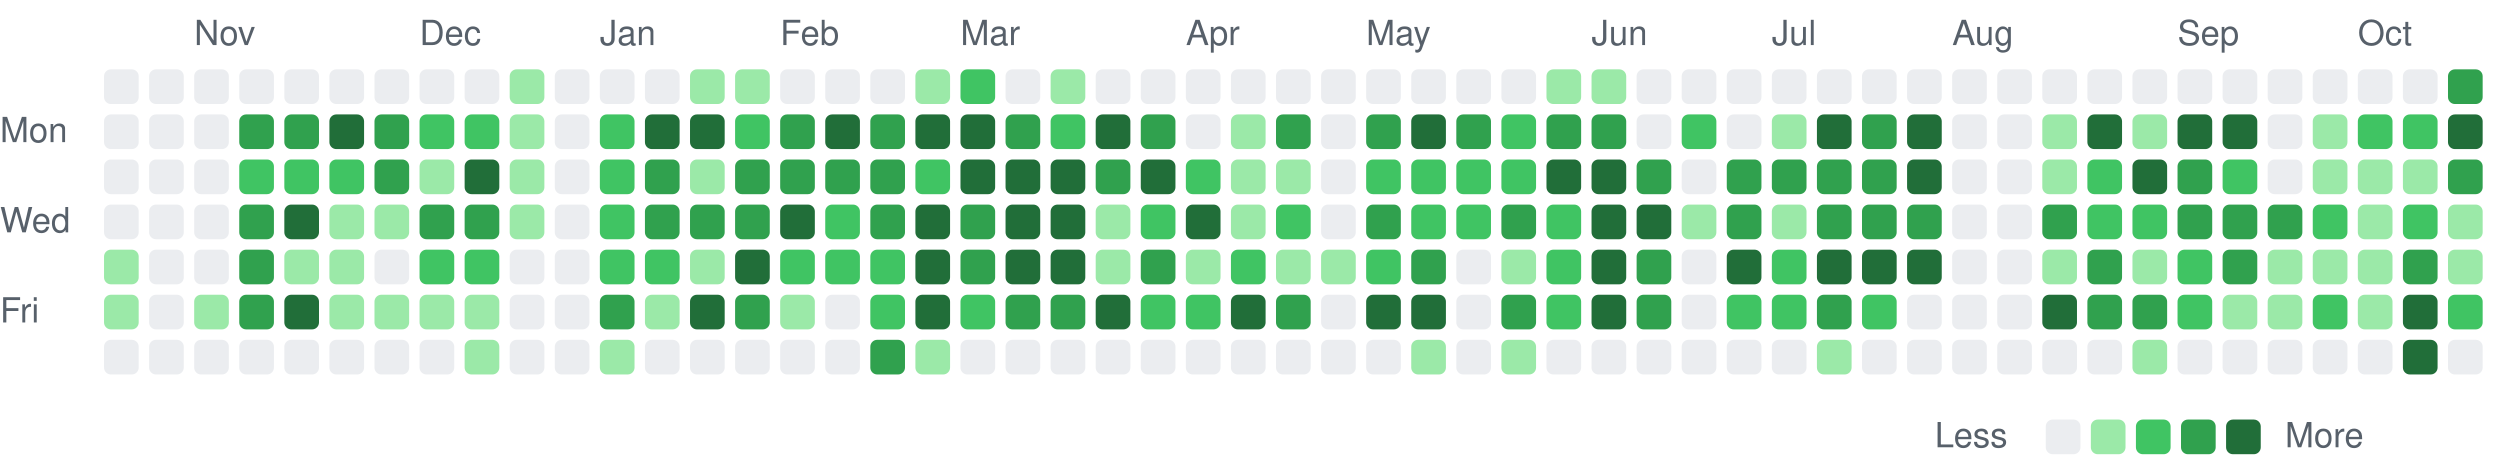
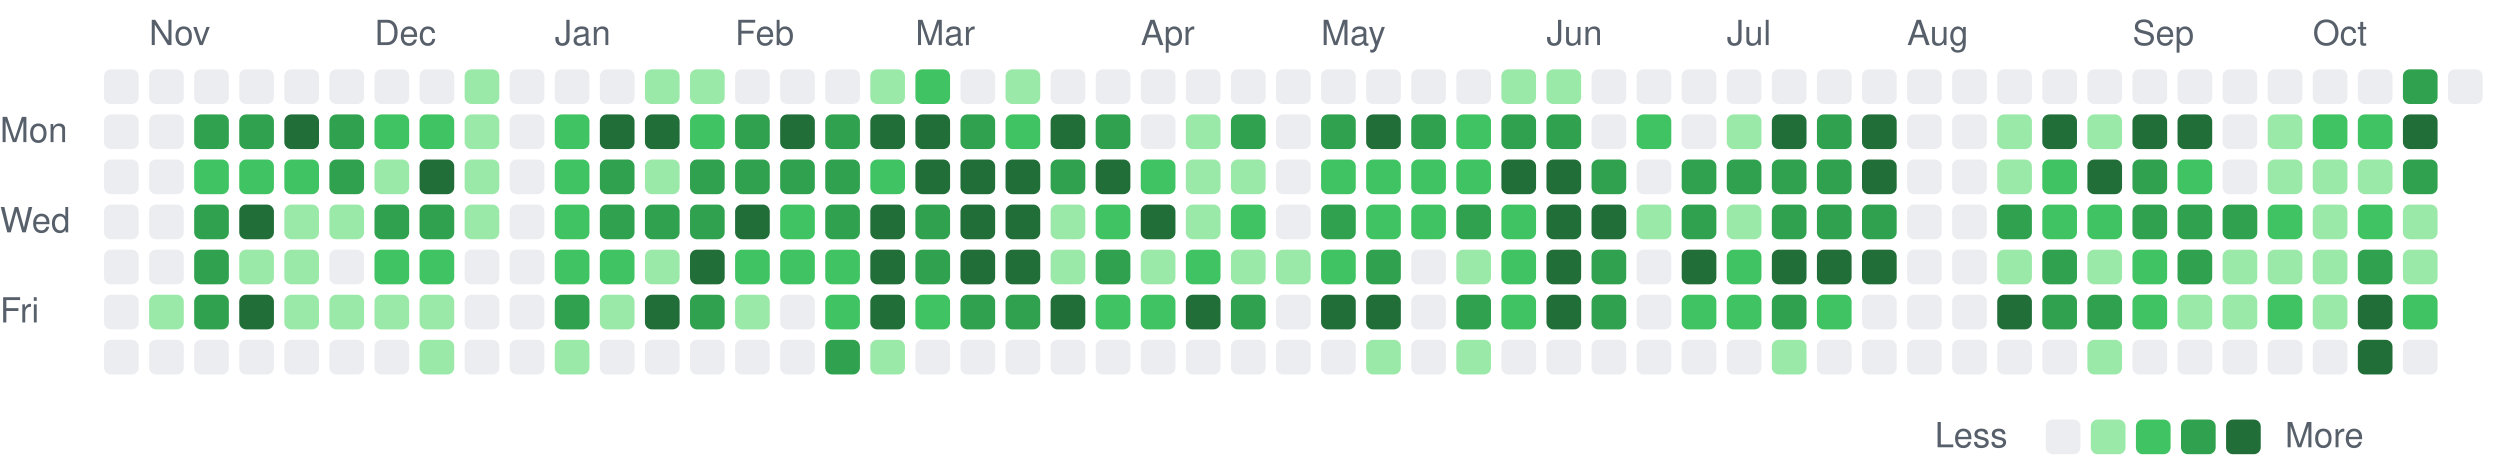
<svg xmlns="http://www.w3.org/2000/svg" viewBox="0 0 721 135" width="721" height="135" role="img" aria-label="Combined GitHub and GitLab contributions over the last year">
  <style>
text { font: 10px -apple-system, BlinkMacSystemFont, 'Segoe UI', Helvetica, Arial, sans-serif; fill: #57606a; }
.c0 { fill: #ebedf0; }
.c1 { fill: #9be9a8; }
.c2 { fill: #40c463; }
.c3 { fill: #30a14e; }
.c4 { fill: #216e39; }
@media (prefers-color-scheme: dark) {
text { fill: #acacac; }
.c0 { fill: #373737; }
.c1 { fill: #0e4429; }
.c2 { fill: #006d32; }
.c3 { fill: #26a641; }
.c4 { fill: #39d353; }
}
</style>
-   <text x="56" y="13">Nov</text>
-   <text x="121" y="13">Dec</text>
-   <text x="173" y="13">Jan</text>
-   <text x="225" y="13">Feb</text>
-   <text x="277" y="13">Mar</text>
-   <text x="342" y="13">Apr</text>
-   <text x="394" y="13">May</text>
-   <text x="459" y="13">Jun</text>
-   <text x="511" y="13">Jul</text>
-   <text x="563" y="13">Aug</text>
-   <text x="628" y="13">Sep</text>
-   <text x="680" y="13">Oct</text>
+   <text x="43" y="13">Nov</text>
+   <text x="108" y="13">Dec</text>
+   <text x="160" y="13">Jan</text>
+   <text x="212" y="13">Feb</text>
+   <text x="264" y="13">Mar</text>
+   <text x="329" y="13">Apr</text>
+   <text x="381" y="13">May</text>
+   <text x="446" y="13">Jun</text>
+   <text x="498" y="13">Jul</text>
+   <text x="550" y="13">Aug</text>
+   <text x="615" y="13">Sep</text>
+   <text x="667" y="13">Oct</text>
  <text x="0" y="41">Mon</text>
  <text x="0" y="67">Wed</text>
  <text x="0" y="93">Fri</text>
  <rect class="c0" x="30" y="20" width="10" height="10" rx="2" />
  <rect class="c0" x="30" y="33" width="10" height="10" rx="2" />
  <rect class="c0" x="30" y="46" width="10" height="10" rx="2" />
  <rect class="c0" x="30" y="59" width="10" height="10" rx="2" />
-   <rect class="c1" x="30" y="72" width="10" height="10" rx="2" />
-   <rect class="c1" x="30" y="85" width="10" height="10" rx="2" />
+   <rect class="c0" x="30" y="72" width="10" height="10" rx="2" />
+   <rect class="c0" x="30" y="85" width="10" height="10" rx="2" />
  <rect class="c0" x="30" y="98" width="10" height="10" rx="2" />
  <rect class="c0" x="43" y="20" width="10" height="10" rx="2" />
  <rect class="c0" x="43" y="33" width="10" height="10" rx="2" />
  <rect class="c0" x="43" y="46" width="10" height="10" rx="2" />
  <rect class="c0" x="43" y="59" width="10" height="10" rx="2" />
  <rect class="c0" x="43" y="72" width="10" height="10" rx="2" />
-   <rect class="c0" x="43" y="85" width="10" height="10" rx="2" />
+   <rect class="c1" x="43" y="85" width="10" height="10" rx="2" />
  <rect class="c0" x="43" y="98" width="10" height="10" rx="2" />
  <rect class="c0" x="56" y="20" width="10" height="10" rx="2" />
-   <rect class="c0" x="56" y="33" width="10" height="10" rx="2" />
-   <rect class="c0" x="56" y="46" width="10" height="10" rx="2" />
-   <rect class="c0" x="56" y="59" width="10" height="10" rx="2" />
-   <rect class="c0" x="56" y="72" width="10" height="10" rx="2" />
-   <rect class="c1" x="56" y="85" width="10" height="10" rx="2" />
+   <rect class="c3" x="56" y="33" width="10" height="10" rx="2" />
+   <rect class="c2" x="56" y="46" width="10" height="10" rx="2" />
+   <rect class="c3" x="56" y="59" width="10" height="10" rx="2" />
+   <rect class="c3" x="56" y="72" width="10" height="10" rx="2" />
+   <rect class="c3" x="56" y="85" width="10" height="10" rx="2" />
  <rect class="c0" x="56" y="98" width="10" height="10" rx="2" />
  <rect class="c0" x="69" y="20" width="10" height="10" rx="2" />
  <rect class="c3" x="69" y="33" width="10" height="10" rx="2" />
  <rect class="c2" x="69" y="46" width="10" height="10" rx="2" />
-   <rect class="c3" x="69" y="59" width="10" height="10" rx="2" />
-   <rect class="c3" x="69" y="72" width="10" height="10" rx="2" />
-   <rect class="c3" x="69" y="85" width="10" height="10" rx="2" />
+   <rect class="c4" x="69" y="59" width="10" height="10" rx="2" />
+   <rect class="c1" x="69" y="72" width="10" height="10" rx="2" />
+   <rect class="c4" x="69" y="85" width="10" height="10" rx="2" />
  <rect class="c0" x="69" y="98" width="10" height="10" rx="2" />
  <rect class="c0" x="82" y="20" width="10" height="10" rx="2" />
-   <rect class="c3" x="82" y="33" width="10" height="10" rx="2" />
+   <rect class="c4" x="82" y="33" width="10" height="10" rx="2" />
  <rect class="c2" x="82" y="46" width="10" height="10" rx="2" />
-   <rect class="c4" x="82" y="59" width="10" height="10" rx="2" />
+   <rect class="c1" x="82" y="59" width="10" height="10" rx="2" />
  <rect class="c1" x="82" y="72" width="10" height="10" rx="2" />
-   <rect class="c4" x="82" y="85" width="10" height="10" rx="2" />
+   <rect class="c1" x="82" y="85" width="10" height="10" rx="2" />
  <rect class="c0" x="82" y="98" width="10" height="10" rx="2" />
  <rect class="c0" x="95" y="20" width="10" height="10" rx="2" />
-   <rect class="c4" x="95" y="33" width="10" height="10" rx="2" />
-   <rect class="c2" x="95" y="46" width="10" height="10" rx="2" />
+   <rect class="c3" x="95" y="33" width="10" height="10" rx="2" />
+   <rect class="c3" x="95" y="46" width="10" height="10" rx="2" />
  <rect class="c1" x="95" y="59" width="10" height="10" rx="2" />
-   <rect class="c1" x="95" y="72" width="10" height="10" rx="2" />
+   <rect class="c0" x="95" y="72" width="10" height="10" rx="2" />
  <rect class="c1" x="95" y="85" width="10" height="10" rx="2" />
  <rect class="c0" x="95" y="98" width="10" height="10" rx="2" />
  <rect class="c0" x="108" y="20" width="10" height="10" rx="2" />
-   <rect class="c3" x="108" y="33" width="10" height="10" rx="2" />
-   <rect class="c3" x="108" y="46" width="10" height="10" rx="2" />
-   <rect class="c1" x="108" y="59" width="10" height="10" rx="2" />
-   <rect class="c0" x="108" y="72" width="10" height="10" rx="2" />
+   <rect class="c2" x="108" y="33" width="10" height="10" rx="2" />
+   <rect class="c1" x="108" y="46" width="10" height="10" rx="2" />
+   <rect class="c3" x="108" y="59" width="10" height="10" rx="2" />
+   <rect class="c2" x="108" y="72" width="10" height="10" rx="2" />
  <rect class="c1" x="108" y="85" width="10" height="10" rx="2" />
  <rect class="c0" x="108" y="98" width="10" height="10" rx="2" />
  <rect class="c0" x="121" y="20" width="10" height="10" rx="2" />
  <rect class="c2" x="121" y="33" width="10" height="10" rx="2" />
-   <rect class="c1" x="121" y="46" width="10" height="10" rx="2" />
+   <rect class="c4" x="121" y="46" width="10" height="10" rx="2" />
  <rect class="c3" x="121" y="59" width="10" height="10" rx="2" />
  <rect class="c2" x="121" y="72" width="10" height="10" rx="2" />
  <rect class="c1" x="121" y="85" width="10" height="10" rx="2" />
-   <rect class="c0" x="121" y="98" width="10" height="10" rx="2" />
-   <rect class="c0" x="134" y="20" width="10" height="10" rx="2" />
-   <rect class="c2" x="134" y="33" width="10" height="10" rx="2" />
-   <rect class="c4" x="134" y="46" width="10" height="10" rx="2" />
-   <rect class="c3" x="134" y="59" width="10" height="10" rx="2" />
-   <rect class="c2" x="134" y="72" width="10" height="10" rx="2" />
-   <rect class="c1" x="134" y="85" width="10" height="10" rx="2" />
-   <rect class="c1" x="134" y="98" width="10" height="10" rx="2" />
-   <rect class="c1" x="147" y="20" width="10" height="10" rx="2" />
-   <rect class="c1" x="147" y="33" width="10" height="10" rx="2" />
-   <rect class="c1" x="147" y="46" width="10" height="10" rx="2" />
-   <rect class="c1" x="147" y="59" width="10" height="10" rx="2" />
+   <rect class="c1" x="121" y="98" width="10" height="10" rx="2" />
+   <rect class="c1" x="134" y="20" width="10" height="10" rx="2" />
+   <rect class="c1" x="134" y="33" width="10" height="10" rx="2" />
+   <rect class="c1" x="134" y="46" width="10" height="10" rx="2" />
+   <rect class="c1" x="134" y="59" width="10" height="10" rx="2" />
+   <rect class="c0" x="134" y="72" width="10" height="10" rx="2" />
+   <rect class="c0" x="134" y="85" width="10" height="10" rx="2" />
+   <rect class="c0" x="134" y="98" width="10" height="10" rx="2" />
+   <rect class="c0" x="147" y="20" width="10" height="10" rx="2" />
+   <rect class="c0" x="147" y="33" width="10" height="10" rx="2" />
+   <rect class="c0" x="147" y="46" width="10" height="10" rx="2" />
+   <rect class="c0" x="147" y="59" width="10" height="10" rx="2" />
  <rect class="c0" x="147" y="72" width="10" height="10" rx="2" />
  <rect class="c0" x="147" y="85" width="10" height="10" rx="2" />
  <rect class="c0" x="147" y="98" width="10" height="10" rx="2" />
  <rect class="c0" x="160" y="20" width="10" height="10" rx="2" />
-   <rect class="c0" x="160" y="33" width="10" height="10" rx="2" />
-   <rect class="c0" x="160" y="46" width="10" height="10" rx="2" />
-   <rect class="c0" x="160" y="59" width="10" height="10" rx="2" />
-   <rect class="c0" x="160" y="72" width="10" height="10" rx="2" />
-   <rect class="c0" x="160" y="85" width="10" height="10" rx="2" />
-   <rect class="c0" x="160" y="98" width="10" height="10" rx="2" />
+   <rect class="c2" x="160" y="33" width="10" height="10" rx="2" />
+   <rect class="c2" x="160" y="46" width="10" height="10" rx="2" />
+   <rect class="c2" x="160" y="59" width="10" height="10" rx="2" />
+   <rect class="c2" x="160" y="72" width="10" height="10" rx="2" />
+   <rect class="c3" x="160" y="85" width="10" height="10" rx="2" />
+   <rect class="c1" x="160" y="98" width="10" height="10" rx="2" />
  <rect class="c0" x="173" y="20" width="10" height="10" rx="2" />
-   <rect class="c2" x="173" y="33" width="10" height="10" rx="2" />
-   <rect class="c2" x="173" y="46" width="10" height="10" rx="2" />
-   <rect class="c2" x="173" y="59" width="10" height="10" rx="2" />
+   <rect class="c4" x="173" y="33" width="10" height="10" rx="2" />
+   <rect class="c3" x="173" y="46" width="10" height="10" rx="2" />
+   <rect class="c3" x="173" y="59" width="10" height="10" rx="2" />
  <rect class="c2" x="173" y="72" width="10" height="10" rx="2" />
-   <rect class="c3" x="173" y="85" width="10" height="10" rx="2" />
-   <rect class="c1" x="173" y="98" width="10" height="10" rx="2" />
-   <rect class="c0" x="186" y="20" width="10" height="10" rx="2" />
+   <rect class="c1" x="173" y="85" width="10" height="10" rx="2" />
+   <rect class="c0" x="173" y="98" width="10" height="10" rx="2" />
+   <rect class="c1" x="186" y="20" width="10" height="10" rx="2" />
  <rect class="c4" x="186" y="33" width="10" height="10" rx="2" />
-   <rect class="c3" x="186" y="46" width="10" height="10" rx="2" />
+   <rect class="c1" x="186" y="46" width="10" height="10" rx="2" />
  <rect class="c3" x="186" y="59" width="10" height="10" rx="2" />
-   <rect class="c2" x="186" y="72" width="10" height="10" rx="2" />
-   <rect class="c1" x="186" y="85" width="10" height="10" rx="2" />
+   <rect class="c1" x="186" y="72" width="10" height="10" rx="2" />
+   <rect class="c4" x="186" y="85" width="10" height="10" rx="2" />
  <rect class="c0" x="186" y="98" width="10" height="10" rx="2" />
  <rect class="c1" x="199" y="20" width="10" height="10" rx="2" />
-   <rect class="c4" x="199" y="33" width="10" height="10" rx="2" />
-   <rect class="c1" x="199" y="46" width="10" height="10" rx="2" />
+   <rect class="c2" x="199" y="33" width="10" height="10" rx="2" />
+   <rect class="c3" x="199" y="46" width="10" height="10" rx="2" />
  <rect class="c3" x="199" y="59" width="10" height="10" rx="2" />
-   <rect class="c1" x="199" y="72" width="10" height="10" rx="2" />
-   <rect class="c4" x="199" y="85" width="10" height="10" rx="2" />
+   <rect class="c4" x="199" y="72" width="10" height="10" rx="2" />
+   <rect class="c3" x="199" y="85" width="10" height="10" rx="2" />
  <rect class="c0" x="199" y="98" width="10" height="10" rx="2" />
-   <rect class="c1" x="212" y="20" width="10" height="10" rx="2" />
-   <rect class="c2" x="212" y="33" width="10" height="10" rx="2" />
+   <rect class="c0" x="212" y="20" width="10" height="10" rx="2" />
+   <rect class="c3" x="212" y="33" width="10" height="10" rx="2" />
  <rect class="c3" x="212" y="46" width="10" height="10" rx="2" />
-   <rect class="c3" x="212" y="59" width="10" height="10" rx="2" />
-   <rect class="c4" x="212" y="72" width="10" height="10" rx="2" />
-   <rect class="c3" x="212" y="85" width="10" height="10" rx="2" />
+   <rect class="c4" x="212" y="59" width="10" height="10" rx="2" />
+   <rect class="c2" x="212" y="72" width="10" height="10" rx="2" />
+   <rect class="c1" x="212" y="85" width="10" height="10" rx="2" />
  <rect class="c0" x="212" y="98" width="10" height="10" rx="2" />
  <rect class="c0" x="225" y="20" width="10" height="10" rx="2" />
-   <rect class="c3" x="225" y="33" width="10" height="10" rx="2" />
+   <rect class="c4" x="225" y="33" width="10" height="10" rx="2" />
  <rect class="c3" x="225" y="46" width="10" height="10" rx="2" />
-   <rect class="c4" x="225" y="59" width="10" height="10" rx="2" />
+   <rect class="c2" x="225" y="59" width="10" height="10" rx="2" />
  <rect class="c2" x="225" y="72" width="10" height="10" rx="2" />
-   <rect class="c1" x="225" y="85" width="10" height="10" rx="2" />
+   <rect class="c0" x="225" y="85" width="10" height="10" rx="2" />
  <rect class="c0" x="225" y="98" width="10" height="10" rx="2" />
  <rect class="c0" x="238" y="20" width="10" height="10" rx="2" />
-   <rect class="c4" x="238" y="33" width="10" height="10" rx="2" />
+   <rect class="c3" x="238" y="33" width="10" height="10" rx="2" />
  <rect class="c3" x="238" y="46" width="10" height="10" rx="2" />
-   <rect class="c2" x="238" y="59" width="10" height="10" rx="2" />
+   <rect class="c3" x="238" y="59" width="10" height="10" rx="2" />
  <rect class="c2" x="238" y="72" width="10" height="10" rx="2" />
-   <rect class="c0" x="238" y="85" width="10" height="10" rx="2" />
-   <rect class="c0" x="238" y="98" width="10" height="10" rx="2" />
-   <rect class="c0" x="251" y="20" width="10" height="10" rx="2" />
-   <rect class="c3" x="251" y="33" width="10" height="10" rx="2" />
-   <rect class="c3" x="251" y="46" width="10" height="10" rx="2" />
-   <rect class="c3" x="251" y="59" width="10" height="10" rx="2" />
-   <rect class="c2" x="251" y="72" width="10" height="10" rx="2" />
-   <rect class="c2" x="251" y="85" width="10" height="10" rx="2" />
-   <rect class="c3" x="251" y="98" width="10" height="10" rx="2" />
-   <rect class="c1" x="264" y="20" width="10" height="10" rx="2" />
+   <rect class="c2" x="238" y="85" width="10" height="10" rx="2" />
+   <rect class="c3" x="238" y="98" width="10" height="10" rx="2" />
+   <rect class="c1" x="251" y="20" width="10" height="10" rx="2" />
+   <rect class="c4" x="251" y="33" width="10" height="10" rx="2" />
+   <rect class="c2" x="251" y="46" width="10" height="10" rx="2" />
+   <rect class="c4" x="251" y="59" width="10" height="10" rx="2" />
+   <rect class="c4" x="251" y="72" width="10" height="10" rx="2" />
+   <rect class="c4" x="251" y="85" width="10" height="10" rx="2" />
+   <rect class="c1" x="251" y="98" width="10" height="10" rx="2" />
+   <rect class="c2" x="264" y="20" width="10" height="10" rx="2" />
  <rect class="c4" x="264" y="33" width="10" height="10" rx="2" />
-   <rect class="c2" x="264" y="46" width="10" height="10" rx="2" />
-   <rect class="c4" x="264" y="59" width="10" height="10" rx="2" />
-   <rect class="c4" x="264" y="72" width="10" height="10" rx="2" />
-   <rect class="c4" x="264" y="85" width="10" height="10" rx="2" />
-   <rect class="c1" x="264" y="98" width="10" height="10" rx="2" />
-   <rect class="c2" x="277" y="20" width="10" height="10" rx="2" />
-   <rect class="c4" x="277" y="33" width="10" height="10" rx="2" />
+   <rect class="c4" x="264" y="46" width="10" height="10" rx="2" />
+   <rect class="c3" x="264" y="59" width="10" height="10" rx="2" />
+   <rect class="c3" x="264" y="72" width="10" height="10" rx="2" />
+   <rect class="c2" x="264" y="85" width="10" height="10" rx="2" />
+   <rect class="c0" x="264" y="98" width="10" height="10" rx="2" />
+   <rect class="c0" x="277" y="20" width="10" height="10" rx="2" />
+   <rect class="c3" x="277" y="33" width="10" height="10" rx="2" />
  <rect class="c4" x="277" y="46" width="10" height="10" rx="2" />
-   <rect class="c3" x="277" y="59" width="10" height="10" rx="2" />
-   <rect class="c3" x="277" y="72" width="10" height="10" rx="2" />
-   <rect class="c2" x="277" y="85" width="10" height="10" rx="2" />
+   <rect class="c4" x="277" y="59" width="10" height="10" rx="2" />
+   <rect class="c4" x="277" y="72" width="10" height="10" rx="2" />
+   <rect class="c3" x="277" y="85" width="10" height="10" rx="2" />
  <rect class="c0" x="277" y="98" width="10" height="10" rx="2" />
-   <rect class="c0" x="290" y="20" width="10" height="10" rx="2" />
-   <rect class="c3" x="290" y="33" width="10" height="10" rx="2" />
+   <rect class="c1" x="290" y="20" width="10" height="10" rx="2" />
+   <rect class="c2" x="290" y="33" width="10" height="10" rx="2" />
  <rect class="c4" x="290" y="46" width="10" height="10" rx="2" />
  <rect class="c4" x="290" y="59" width="10" height="10" rx="2" />
  <rect class="c4" x="290" y="72" width="10" height="10" rx="2" />
  <rect class="c3" x="290" y="85" width="10" height="10" rx="2" />
  <rect class="c0" x="290" y="98" width="10" height="10" rx="2" />
-   <rect class="c1" x="303" y="20" width="10" height="10" rx="2" />
-   <rect class="c2" x="303" y="33" width="10" height="10" rx="2" />
-   <rect class="c4" x="303" y="46" width="10" height="10" rx="2" />
-   <rect class="c4" x="303" y="59" width="10" height="10" rx="2" />
-   <rect class="c4" x="303" y="72" width="10" height="10" rx="2" />
-   <rect class="c3" x="303" y="85" width="10" height="10" rx="2" />
+   <rect class="c0" x="303" y="20" width="10" height="10" rx="2" />
+   <rect class="c4" x="303" y="33" width="10" height="10" rx="2" />
+   <rect class="c3" x="303" y="46" width="10" height="10" rx="2" />
+   <rect class="c1" x="303" y="59" width="10" height="10" rx="2" />
+   <rect class="c1" x="303" y="72" width="10" height="10" rx="2" />
+   <rect class="c4" x="303" y="85" width="10" height="10" rx="2" />
  <rect class="c0" x="303" y="98" width="10" height="10" rx="2" />
  <rect class="c0" x="316" y="20" width="10" height="10" rx="2" />
-   <rect class="c4" x="316" y="33" width="10" height="10" rx="2" />
-   <rect class="c3" x="316" y="46" width="10" height="10" rx="2" />
-   <rect class="c1" x="316" y="59" width="10" height="10" rx="2" />
-   <rect class="c1" x="316" y="72" width="10" height="10" rx="2" />
-   <rect class="c4" x="316" y="85" width="10" height="10" rx="2" />
+   <rect class="c3" x="316" y="33" width="10" height="10" rx="2" />
+   <rect class="c4" x="316" y="46" width="10" height="10" rx="2" />
+   <rect class="c2" x="316" y="59" width="10" height="10" rx="2" />
+   <rect class="c3" x="316" y="72" width="10" height="10" rx="2" />
+   <rect class="c2" x="316" y="85" width="10" height="10" rx="2" />
  <rect class="c0" x="316" y="98" width="10" height="10" rx="2" />
  <rect class="c0" x="329" y="20" width="10" height="10" rx="2" />
-   <rect class="c3" x="329" y="33" width="10" height="10" rx="2" />
-   <rect class="c4" x="329" y="46" width="10" height="10" rx="2" />
-   <rect class="c2" x="329" y="59" width="10" height="10" rx="2" />
-   <rect class="c3" x="329" y="72" width="10" height="10" rx="2" />
+   <rect class="c0" x="329" y="33" width="10" height="10" rx="2" />
+   <rect class="c2" x="329" y="46" width="10" height="10" rx="2" />
+   <rect class="c4" x="329" y="59" width="10" height="10" rx="2" />
+   <rect class="c1" x="329" y="72" width="10" height="10" rx="2" />
  <rect class="c2" x="329" y="85" width="10" height="10" rx="2" />
  <rect class="c0" x="329" y="98" width="10" height="10" rx="2" />
  <rect class="c0" x="342" y="20" width="10" height="10" rx="2" />
-   <rect class="c0" x="342" y="33" width="10" height="10" rx="2" />
-   <rect class="c2" x="342" y="46" width="10" height="10" rx="2" />
-   <rect class="c4" x="342" y="59" width="10" height="10" rx="2" />
-   <rect class="c1" x="342" y="72" width="10" height="10" rx="2" />
-   <rect class="c2" x="342" y="85" width="10" height="10" rx="2" />
+   <rect class="c1" x="342" y="33" width="10" height="10" rx="2" />
+   <rect class="c1" x="342" y="46" width="10" height="10" rx="2" />
+   <rect class="c1" x="342" y="59" width="10" height="10" rx="2" />
+   <rect class="c2" x="342" y="72" width="10" height="10" rx="2" />
+   <rect class="c4" x="342" y="85" width="10" height="10" rx="2" />
  <rect class="c0" x="342" y="98" width="10" height="10" rx="2" />
  <rect class="c0" x="355" y="20" width="10" height="10" rx="2" />
-   <rect class="c1" x="355" y="33" width="10" height="10" rx="2" />
+   <rect class="c3" x="355" y="33" width="10" height="10" rx="2" />
  <rect class="c1" x="355" y="46" width="10" height="10" rx="2" />
-   <rect class="c1" x="355" y="59" width="10" height="10" rx="2" />
-   <rect class="c2" x="355" y="72" width="10" height="10" rx="2" />
-   <rect class="c4" x="355" y="85" width="10" height="10" rx="2" />
+   <rect class="c2" x="355" y="59" width="10" height="10" rx="2" />
+   <rect class="c1" x="355" y="72" width="10" height="10" rx="2" />
+   <rect class="c3" x="355" y="85" width="10" height="10" rx="2" />
  <rect class="c0" x="355" y="98" width="10" height="10" rx="2" />
  <rect class="c0" x="368" y="20" width="10" height="10" rx="2" />
-   <rect class="c3" x="368" y="33" width="10" height="10" rx="2" />
-   <rect class="c1" x="368" y="46" width="10" height="10" rx="2" />
-   <rect class="c2" x="368" y="59" width="10" height="10" rx="2" />
+   <rect class="c0" x="368" y="33" width="10" height="10" rx="2" />
+   <rect class="c0" x="368" y="46" width="10" height="10" rx="2" />
+   <rect class="c0" x="368" y="59" width="10" height="10" rx="2" />
  <rect class="c1" x="368" y="72" width="10" height="10" rx="2" />
-   <rect class="c3" x="368" y="85" width="10" height="10" rx="2" />
+   <rect class="c0" x="368" y="85" width="10" height="10" rx="2" />
  <rect class="c0" x="368" y="98" width="10" height="10" rx="2" />
  <rect class="c0" x="381" y="20" width="10" height="10" rx="2" />
-   <rect class="c0" x="381" y="33" width="10" height="10" rx="2" />
-   <rect class="c0" x="381" y="46" width="10" height="10" rx="2" />
-   <rect class="c0" x="381" y="59" width="10" height="10" rx="2" />
-   <rect class="c1" x="381" y="72" width="10" height="10" rx="2" />
-   <rect class="c0" x="381" y="85" width="10" height="10" rx="2" />
+   <rect class="c3" x="381" y="33" width="10" height="10" rx="2" />
+   <rect class="c2" x="381" y="46" width="10" height="10" rx="2" />
+   <rect class="c3" x="381" y="59" width="10" height="10" rx="2" />
+   <rect class="c2" x="381" y="72" width="10" height="10" rx="2" />
+   <rect class="c4" x="381" y="85" width="10" height="10" rx="2" />
  <rect class="c0" x="381" y="98" width="10" height="10" rx="2" />
  <rect class="c0" x="394" y="20" width="10" height="10" rx="2" />
-   <rect class="c3" x="394" y="33" width="10" height="10" rx="2" />
+   <rect class="c4" x="394" y="33" width="10" height="10" rx="2" />
  <rect class="c2" x="394" y="46" width="10" height="10" rx="2" />
-   <rect class="c3" x="394" y="59" width="10" height="10" rx="2" />
-   <rect class="c2" x="394" y="72" width="10" height="10" rx="2" />
+   <rect class="c2" x="394" y="59" width="10" height="10" rx="2" />
+   <rect class="c3" x="394" y="72" width="10" height="10" rx="2" />
  <rect class="c4" x="394" y="85" width="10" height="10" rx="2" />
-   <rect class="c0" x="394" y="98" width="10" height="10" rx="2" />
+   <rect class="c1" x="394" y="98" width="10" height="10" rx="2" />
  <rect class="c0" x="407" y="20" width="10" height="10" rx="2" />
-   <rect class="c4" x="407" y="33" width="10" height="10" rx="2" />
+   <rect class="c3" x="407" y="33" width="10" height="10" rx="2" />
  <rect class="c2" x="407" y="46" width="10" height="10" rx="2" />
  <rect class="c2" x="407" y="59" width="10" height="10" rx="2" />
-   <rect class="c3" x="407" y="72" width="10" height="10" rx="2" />
-   <rect class="c4" x="407" y="85" width="10" height="10" rx="2" />
-   <rect class="c1" x="407" y="98" width="10" height="10" rx="2" />
+   <rect class="c0" x="407" y="72" width="10" height="10" rx="2" />
+   <rect class="c0" x="407" y="85" width="10" height="10" rx="2" />
+   <rect class="c0" x="407" y="98" width="10" height="10" rx="2" />
  <rect class="c0" x="420" y="20" width="10" height="10" rx="2" />
-   <rect class="c3" x="420" y="33" width="10" height="10" rx="2" />
+   <rect class="c2" x="420" y="33" width="10" height="10" rx="2" />
  <rect class="c2" x="420" y="46" width="10" height="10" rx="2" />
-   <rect class="c2" x="420" y="59" width="10" height="10" rx="2" />
-   <rect class="c0" x="420" y="72" width="10" height="10" rx="2" />
-   <rect class="c0" x="420" y="85" width="10" height="10" rx="2" />
-   <rect class="c0" x="420" y="98" width="10" height="10" rx="2" />
-   <rect class="c0" x="433" y="20" width="10" height="10" rx="2" />
-   <rect class="c2" x="433" y="33" width="10" height="10" rx="2" />
-   <rect class="c2" x="433" y="46" width="10" height="10" rx="2" />
-   <rect class="c3" x="433" y="59" width="10" height="10" rx="2" />
-   <rect class="c1" x="433" y="72" width="10" height="10" rx="2" />
-   <rect class="c3" x="433" y="85" width="10" height="10" rx="2" />
-   <rect class="c1" x="433" y="98" width="10" height="10" rx="2" />
+   <rect class="c3" x="420" y="59" width="10" height="10" rx="2" />
+   <rect class="c1" x="420" y="72" width="10" height="10" rx="2" />
+   <rect class="c3" x="420" y="85" width="10" height="10" rx="2" />
+   <rect class="c1" x="420" y="98" width="10" height="10" rx="2" />
+   <rect class="c1" x="433" y="20" width="10" height="10" rx="2" />
+   <rect class="c3" x="433" y="33" width="10" height="10" rx="2" />
+   <rect class="c4" x="433" y="46" width="10" height="10" rx="2" />
+   <rect class="c2" x="433" y="59" width="10" height="10" rx="2" />
+   <rect class="c2" x="433" y="72" width="10" height="10" rx="2" />
+   <rect class="c2" x="433" y="85" width="10" height="10" rx="2" />
+   <rect class="c0" x="433" y="98" width="10" height="10" rx="2" />
  <rect class="c1" x="446" y="20" width="10" height="10" rx="2" />
  <rect class="c3" x="446" y="33" width="10" height="10" rx="2" />
  <rect class="c4" x="446" y="46" width="10" height="10" rx="2" />
-   <rect class="c2" x="446" y="59" width="10" height="10" rx="2" />
-   <rect class="c2" x="446" y="72" width="10" height="10" rx="2" />
-   <rect class="c2" x="446" y="85" width="10" height="10" rx="2" />
+   <rect class="c4" x="446" y="59" width="10" height="10" rx="2" />
+   <rect class="c4" x="446" y="72" width="10" height="10" rx="2" />
+   <rect class="c4" x="446" y="85" width="10" height="10" rx="2" />
  <rect class="c0" x="446" y="98" width="10" height="10" rx="2" />
-   <rect class="c1" x="459" y="20" width="10" height="10" rx="2" />
-   <rect class="c3" x="459" y="33" width="10" height="10" rx="2" />
-   <rect class="c4" x="459" y="46" width="10" height="10" rx="2" />
+   <rect class="c0" x="459" y="20" width="10" height="10" rx="2" />
+   <rect class="c0" x="459" y="33" width="10" height="10" rx="2" />
+   <rect class="c3" x="459" y="46" width="10" height="10" rx="2" />
  <rect class="c4" x="459" y="59" width="10" height="10" rx="2" />
-   <rect class="c4" x="459" y="72" width="10" height="10" rx="2" />
-   <rect class="c4" x="459" y="85" width="10" height="10" rx="2" />
+   <rect class="c3" x="459" y="72" width="10" height="10" rx="2" />
+   <rect class="c3" x="459" y="85" width="10" height="10" rx="2" />
  <rect class="c0" x="459" y="98" width="10" height="10" rx="2" />
  <rect class="c0" x="472" y="20" width="10" height="10" rx="2" />
-   <rect class="c0" x="472" y="33" width="10" height="10" rx="2" />
-   <rect class="c3" x="472" y="46" width="10" height="10" rx="2" />
-   <rect class="c4" x="472" y="59" width="10" height="10" rx="2" />
-   <rect class="c3" x="472" y="72" width="10" height="10" rx="2" />
-   <rect class="c3" x="472" y="85" width="10" height="10" rx="2" />
+   <rect class="c2" x="472" y="33" width="10" height="10" rx="2" />
+   <rect class="c0" x="472" y="46" width="10" height="10" rx="2" />
+   <rect class="c1" x="472" y="59" width="10" height="10" rx="2" />
+   <rect class="c0" x="472" y="72" width="10" height="10" rx="2" />
+   <rect class="c0" x="472" y="85" width="10" height="10" rx="2" />
  <rect class="c0" x="472" y="98" width="10" height="10" rx="2" />
  <rect class="c0" x="485" y="20" width="10" height="10" rx="2" />
-   <rect class="c2" x="485" y="33" width="10" height="10" rx="2" />
-   <rect class="c0" x="485" y="46" width="10" height="10" rx="2" />
-   <rect class="c1" x="485" y="59" width="10" height="10" rx="2" />
-   <rect class="c0" x="485" y="72" width="10" height="10" rx="2" />
-   <rect class="c0" x="485" y="85" width="10" height="10" rx="2" />
+   <rect class="c0" x="485" y="33" width="10" height="10" rx="2" />
+   <rect class="c3" x="485" y="46" width="10" height="10" rx="2" />
+   <rect class="c3" x="485" y="59" width="10" height="10" rx="2" />
+   <rect class="c4" x="485" y="72" width="10" height="10" rx="2" />
+   <rect class="c2" x="485" y="85" width="10" height="10" rx="2" />
  <rect class="c0" x="485" y="98" width="10" height="10" rx="2" />
  <rect class="c0" x="498" y="20" width="10" height="10" rx="2" />
-   <rect class="c0" x="498" y="33" width="10" height="10" rx="2" />
+   <rect class="c1" x="498" y="33" width="10" height="10" rx="2" />
  <rect class="c3" x="498" y="46" width="10" height="10" rx="2" />
-   <rect class="c3" x="498" y="59" width="10" height="10" rx="2" />
-   <rect class="c4" x="498" y="72" width="10" height="10" rx="2" />
+   <rect class="c1" x="498" y="59" width="10" height="10" rx="2" />
+   <rect class="c2" x="498" y="72" width="10" height="10" rx="2" />
  <rect class="c2" x="498" y="85" width="10" height="10" rx="2" />
  <rect class="c0" x="498" y="98" width="10" height="10" rx="2" />
  <rect class="c0" x="511" y="20" width="10" height="10" rx="2" />
-   <rect class="c1" x="511" y="33" width="10" height="10" rx="2" />
+   <rect class="c4" x="511" y="33" width="10" height="10" rx="2" />
  <rect class="c3" x="511" y="46" width="10" height="10" rx="2" />
-   <rect class="c1" x="511" y="59" width="10" height="10" rx="2" />
-   <rect class="c2" x="511" y="72" width="10" height="10" rx="2" />
-   <rect class="c2" x="511" y="85" width="10" height="10" rx="2" />
-   <rect class="c0" x="511" y="98" width="10" height="10" rx="2" />
+   <rect class="c3" x="511" y="59" width="10" height="10" rx="2" />
+   <rect class="c4" x="511" y="72" width="10" height="10" rx="2" />
+   <rect class="c3" x="511" y="85" width="10" height="10" rx="2" />
+   <rect class="c1" x="511" y="98" width="10" height="10" rx="2" />
  <rect class="c0" x="524" y="20" width="10" height="10" rx="2" />
-   <rect class="c4" x="524" y="33" width="10" height="10" rx="2" />
+   <rect class="c3" x="524" y="33" width="10" height="10" rx="2" />
  <rect class="c3" x="524" y="46" width="10" height="10" rx="2" />
  <rect class="c3" x="524" y="59" width="10" height="10" rx="2" />
  <rect class="c4" x="524" y="72" width="10" height="10" rx="2" />
-   <rect class="c3" x="524" y="85" width="10" height="10" rx="2" />
-   <rect class="c1" x="524" y="98" width="10" height="10" rx="2" />
+   <rect class="c2" x="524" y="85" width="10" height="10" rx="2" />
+   <rect class="c0" x="524" y="98" width="10" height="10" rx="2" />
  <rect class="c0" x="537" y="20" width="10" height="10" rx="2" />
-   <rect class="c3" x="537" y="33" width="10" height="10" rx="2" />
-   <rect class="c3" x="537" y="46" width="10" height="10" rx="2" />
+   <rect class="c4" x="537" y="33" width="10" height="10" rx="2" />
+   <rect class="c4" x="537" y="46" width="10" height="10" rx="2" />
  <rect class="c3" x="537" y="59" width="10" height="10" rx="2" />
  <rect class="c4" x="537" y="72" width="10" height="10" rx="2" />
-   <rect class="c2" x="537" y="85" width="10" height="10" rx="2" />
+   <rect class="c0" x="537" y="85" width="10" height="10" rx="2" />
  <rect class="c0" x="537" y="98" width="10" height="10" rx="2" />
  <rect class="c0" x="550" y="20" width="10" height="10" rx="2" />
-   <rect class="c4" x="550" y="33" width="10" height="10" rx="2" />
-   <rect class="c4" x="550" y="46" width="10" height="10" rx="2" />
-   <rect class="c3" x="550" y="59" width="10" height="10" rx="2" />
-   <rect class="c4" x="550" y="72" width="10" height="10" rx="2" />
+   <rect class="c0" x="550" y="33" width="10" height="10" rx="2" />
+   <rect class="c0" x="550" y="46" width="10" height="10" rx="2" />
+   <rect class="c0" x="550" y="59" width="10" height="10" rx="2" />
+   <rect class="c0" x="550" y="72" width="10" height="10" rx="2" />
  <rect class="c0" x="550" y="85" width="10" height="10" rx="2" />
  <rect class="c0" x="550" y="98" width="10" height="10" rx="2" />
  <rect class="c0" x="563" y="20" width="10" height="10" rx="2" />
  <rect class="c0" x="563" y="33" width="10" height="10" rx="2" />
  <rect class="c0" x="563" y="46" width="10" height="10" rx="2" />
  <rect class="c0" x="563" y="59" width="10" height="10" rx="2" />
  <rect class="c0" x="563" y="72" width="10" height="10" rx="2" />
  <rect class="c0" x="563" y="85" width="10" height="10" rx="2" />
  <rect class="c0" x="563" y="98" width="10" height="10" rx="2" />
  <rect class="c0" x="576" y="20" width="10" height="10" rx="2" />
-   <rect class="c0" x="576" y="33" width="10" height="10" rx="2" />
-   <rect class="c0" x="576" y="46" width="10" height="10" rx="2" />
-   <rect class="c0" x="576" y="59" width="10" height="10" rx="2" />
-   <rect class="c0" x="576" y="72" width="10" height="10" rx="2" />
-   <rect class="c0" x="576" y="85" width="10" height="10" rx="2" />
+   <rect class="c1" x="576" y="33" width="10" height="10" rx="2" />
+   <rect class="c1" x="576" y="46" width="10" height="10" rx="2" />
+   <rect class="c3" x="576" y="59" width="10" height="10" rx="2" />
+   <rect class="c1" x="576" y="72" width="10" height="10" rx="2" />
+   <rect class="c4" x="576" y="85" width="10" height="10" rx="2" />
  <rect class="c0" x="576" y="98" width="10" height="10" rx="2" />
  <rect class="c0" x="589" y="20" width="10" height="10" rx="2" />
-   <rect class="c1" x="589" y="33" width="10" height="10" rx="2" />
-   <rect class="c1" x="589" y="46" width="10" height="10" rx="2" />
-   <rect class="c3" x="589" y="59" width="10" height="10" rx="2" />
-   <rect class="c1" x="589" y="72" width="10" height="10" rx="2" />
-   <rect class="c4" x="589" y="85" width="10" height="10" rx="2" />
+   <rect class="c4" x="589" y="33" width="10" height="10" rx="2" />
+   <rect class="c2" x="589" y="46" width="10" height="10" rx="2" />
+   <rect class="c2" x="589" y="59" width="10" height="10" rx="2" />
+   <rect class="c3" x="589" y="72" width="10" height="10" rx="2" />
+   <rect class="c3" x="589" y="85" width="10" height="10" rx="2" />
  <rect class="c0" x="589" y="98" width="10" height="10" rx="2" />
  <rect class="c0" x="602" y="20" width="10" height="10" rx="2" />
-   <rect class="c4" x="602" y="33" width="10" height="10" rx="2" />
-   <rect class="c2" x="602" y="46" width="10" height="10" rx="2" />
+   <rect class="c1" x="602" y="33" width="10" height="10" rx="2" />
+   <rect class="c4" x="602" y="46" width="10" height="10" rx="2" />
  <rect class="c2" x="602" y="59" width="10" height="10" rx="2" />
-   <rect class="c3" x="602" y="72" width="10" height="10" rx="2" />
+   <rect class="c1" x="602" y="72" width="10" height="10" rx="2" />
  <rect class="c3" x="602" y="85" width="10" height="10" rx="2" />
-   <rect class="c0" x="602" y="98" width="10" height="10" rx="2" />
+   <rect class="c1" x="602" y="98" width="10" height="10" rx="2" />
  <rect class="c0" x="615" y="20" width="10" height="10" rx="2" />
-   <rect class="c1" x="615" y="33" width="10" height="10" rx="2" />
-   <rect class="c4" x="615" y="46" width="10" height="10" rx="2" />
-   <rect class="c2" x="615" y="59" width="10" height="10" rx="2" />
-   <rect class="c1" x="615" y="72" width="10" height="10" rx="2" />
-   <rect class="c3" x="615" y="85" width="10" height="10" rx="2" />
-   <rect class="c1" x="615" y="98" width="10" height="10" rx="2" />
+   <rect class="c4" x="615" y="33" width="10" height="10" rx="2" />
+   <rect class="c3" x="615" y="46" width="10" height="10" rx="2" />
+   <rect class="c3" x="615" y="59" width="10" height="10" rx="2" />
+   <rect class="c2" x="615" y="72" width="10" height="10" rx="2" />
+   <rect class="c2" x="615" y="85" width="10" height="10" rx="2" />
+   <rect class="c0" x="615" y="98" width="10" height="10" rx="2" />
  <rect class="c0" x="628" y="20" width="10" height="10" rx="2" />
  <rect class="c4" x="628" y="33" width="10" height="10" rx="2" />
-   <rect class="c3" x="628" y="46" width="10" height="10" rx="2" />
+   <rect class="c2" x="628" y="46" width="10" height="10" rx="2" />
  <rect class="c3" x="628" y="59" width="10" height="10" rx="2" />
-   <rect class="c2" x="628" y="72" width="10" height="10" rx="2" />
-   <rect class="c2" x="628" y="85" width="10" height="10" rx="2" />
+   <rect class="c3" x="628" y="72" width="10" height="10" rx="2" />
+   <rect class="c1" x="628" y="85" width="10" height="10" rx="2" />
  <rect class="c0" x="628" y="98" width="10" height="10" rx="2" />
  <rect class="c0" x="641" y="20" width="10" height="10" rx="2" />
-   <rect class="c4" x="641" y="33" width="10" height="10" rx="2" />
-   <rect class="c2" x="641" y="46" width="10" height="10" rx="2" />
+   <rect class="c0" x="641" y="33" width="10" height="10" rx="2" />
+   <rect class="c0" x="641" y="46" width="10" height="10" rx="2" />
  <rect class="c3" x="641" y="59" width="10" height="10" rx="2" />
-   <rect class="c3" x="641" y="72" width="10" height="10" rx="2" />
+   <rect class="c1" x="641" y="72" width="10" height="10" rx="2" />
  <rect class="c1" x="641" y="85" width="10" height="10" rx="2" />
  <rect class="c0" x="641" y="98" width="10" height="10" rx="2" />
  <rect class="c0" x="654" y="20" width="10" height="10" rx="2" />
-   <rect class="c0" x="654" y="33" width="10" height="10" rx="2" />
-   <rect class="c0" x="654" y="46" width="10" height="10" rx="2" />
-   <rect class="c3" x="654" y="59" width="10" height="10" rx="2" />
+   <rect class="c1" x="654" y="33" width="10" height="10" rx="2" />
+   <rect class="c1" x="654" y="46" width="10" height="10" rx="2" />
+   <rect class="c2" x="654" y="59" width="10" height="10" rx="2" />
  <rect class="c1" x="654" y="72" width="10" height="10" rx="2" />
-   <rect class="c1" x="654" y="85" width="10" height="10" rx="2" />
+   <rect class="c2" x="654" y="85" width="10" height="10" rx="2" />
  <rect class="c0" x="654" y="98" width="10" height="10" rx="2" />
  <rect class="c0" x="667" y="20" width="10" height="10" rx="2" />
-   <rect class="c1" x="667" y="33" width="10" height="10" rx="2" />
+   <rect class="c2" x="667" y="33" width="10" height="10" rx="2" />
  <rect class="c1" x="667" y="46" width="10" height="10" rx="2" />
-   <rect class="c2" x="667" y="59" width="10" height="10" rx="2" />
+   <rect class="c1" x="667" y="59" width="10" height="10" rx="2" />
  <rect class="c1" x="667" y="72" width="10" height="10" rx="2" />
-   <rect class="c2" x="667" y="85" width="10" height="10" rx="2" />
+   <rect class="c1" x="667" y="85" width="10" height="10" rx="2" />
  <rect class="c0" x="667" y="98" width="10" height="10" rx="2" />
  <rect class="c0" x="680" y="20" width="10" height="10" rx="2" />
  <rect class="c2" x="680" y="33" width="10" height="10" rx="2" />
  <rect class="c1" x="680" y="46" width="10" height="10" rx="2" />
-   <rect class="c1" x="680" y="59" width="10" height="10" rx="2" />
-   <rect class="c1" x="680" y="72" width="10" height="10" rx="2" />
-   <rect class="c1" x="680" y="85" width="10" height="10" rx="2" />
-   <rect class="c0" x="680" y="98" width="10" height="10" rx="2" />
-   <rect class="c0" x="693" y="20" width="10" height="10" rx="2" />
-   <rect class="c2" x="693" y="33" width="10" height="10" rx="2" />
-   <rect class="c1" x="693" y="46" width="10" height="10" rx="2" />
-   <rect class="c2" x="693" y="59" width="10" height="10" rx="2" />
-   <rect class="c3" x="693" y="72" width="10" height="10" rx="2" />
-   <rect class="c4" x="693" y="85" width="10" height="10" rx="2" />
-   <rect class="c4" x="693" y="98" width="10" height="10" rx="2" />
-   <rect class="c3" x="706" y="20" width="10" height="10" rx="2" />
-   <rect class="c4" x="706" y="33" width="10" height="10" rx="2" />
-   <rect class="c3" x="706" y="46" width="10" height="10" rx="2" />
-   <rect class="c1" x="706" y="59" width="10" height="10" rx="2" />
-   <rect class="c1" x="706" y="72" width="10" height="10" rx="2" />
-   <rect class="c2" x="706" y="85" width="10" height="10" rx="2" />
-   <rect class="c0" x="706" y="98" width="10" height="10" rx="2" />
+   <rect class="c2" x="680" y="59" width="10" height="10" rx="2" />
+   <rect class="c3" x="680" y="72" width="10" height="10" rx="2" />
+   <rect class="c4" x="680" y="85" width="10" height="10" rx="2" />
+   <rect class="c4" x="680" y="98" width="10" height="10" rx="2" />
+   <rect class="c3" x="693" y="20" width="10" height="10" rx="2" />
+   <rect class="c4" x="693" y="33" width="10" height="10" rx="2" />
+   <rect class="c3" x="693" y="46" width="10" height="10" rx="2" />
+   <rect class="c1" x="693" y="59" width="10" height="10" rx="2" />
+   <rect class="c1" x="693" y="72" width="10" height="10" rx="2" />
+   <rect class="c2" x="693" y="85" width="10" height="10" rx="2" />
+   <rect class="c0" x="693" y="98" width="10" height="10" rx="2" />
+   <rect class="c0" x="706" y="20" width="10" height="10" rx="2" />
  <text x="558" y="129">Less</text>
  <rect class="c0" x="590" y="121" width="10" height="10" rx="2" />
  <rect class="c1" x="603" y="121" width="10" height="10" rx="2" />
  <rect class="c2" x="616" y="121" width="10" height="10" rx="2" />
  <rect class="c3" x="629" y="121" width="10" height="10" rx="2" />
  <rect class="c4" x="642" y="121" width="10" height="10" rx="2" />
  <text x="659" y="129">More</text>
</svg>
